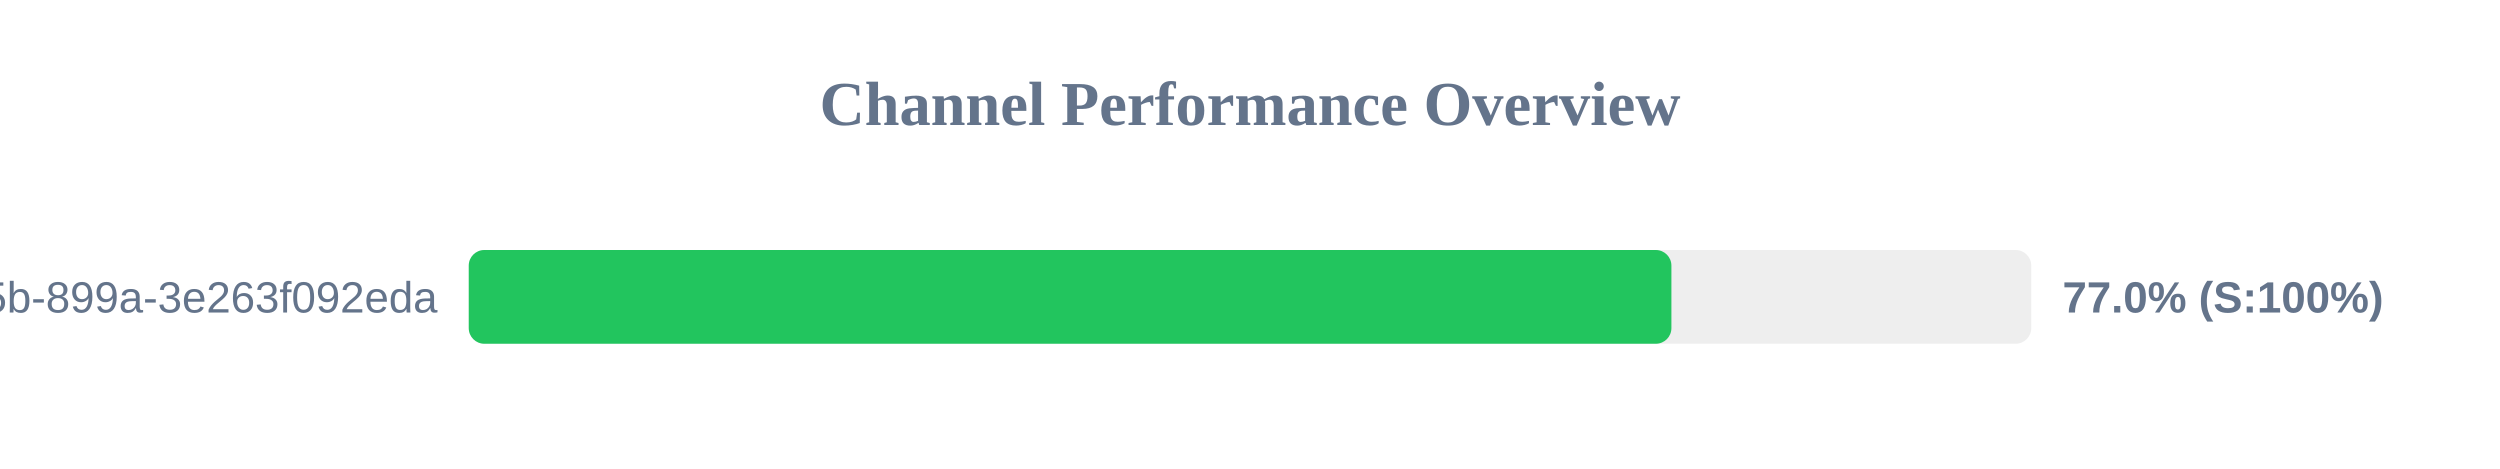
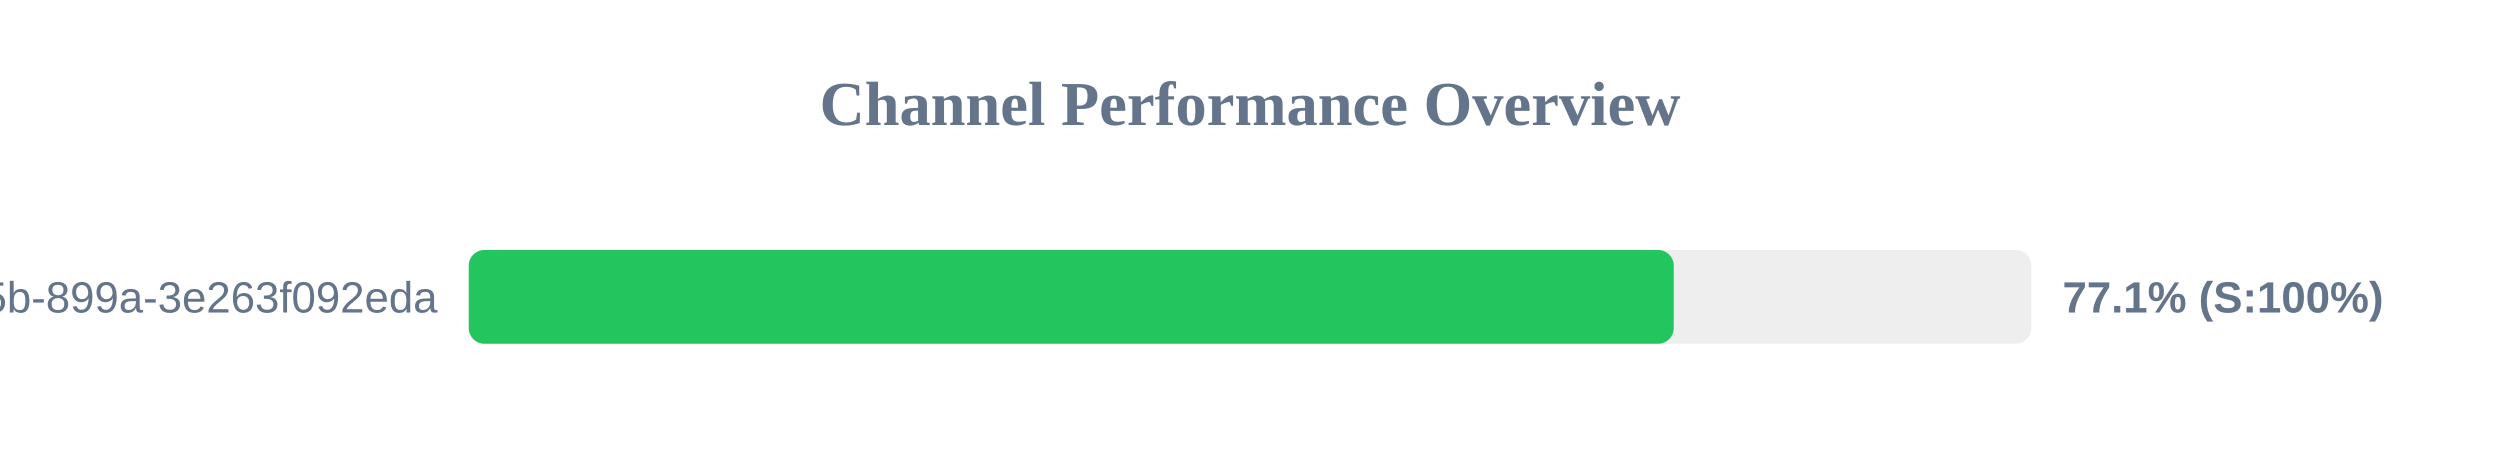
<svg xmlns="http://www.w3.org/2000/svg" width="800" height="150" version="1.1">
  <style>
        .row { font: 14px Arial; fill: #64748b; }
        .score { font: bold 14px Arial; fill: #64748b; }
    </style>
  <text x="400" y="40" text-anchor="middle" font-size="20px" font-weight="bold" fill="#64748b">Channel Performance Overview</text>
  <rect x="150" y="80" width="500" height="30" fill="#eee" rx="5" />
-   <rect x="150" y="80" width="384.85" height="30" fill="#22c55e" rx="5" />
+   <rect x="150" y="80" width="385.6" height="30" fill="#22c55e" rx="5" />
  <text x="140" y="100" text-anchor="end" class="row">?uuid=6bf726db-fb0b-405b-899a-3e263f092eda</text>
-   <text x="660" y="100" text-anchor="start" class="score">77.0% (S:100%)</text>
+   <text x="660" y="100" text-anchor="start" class="score">77.1% (S:100%)</text>
</svg>
